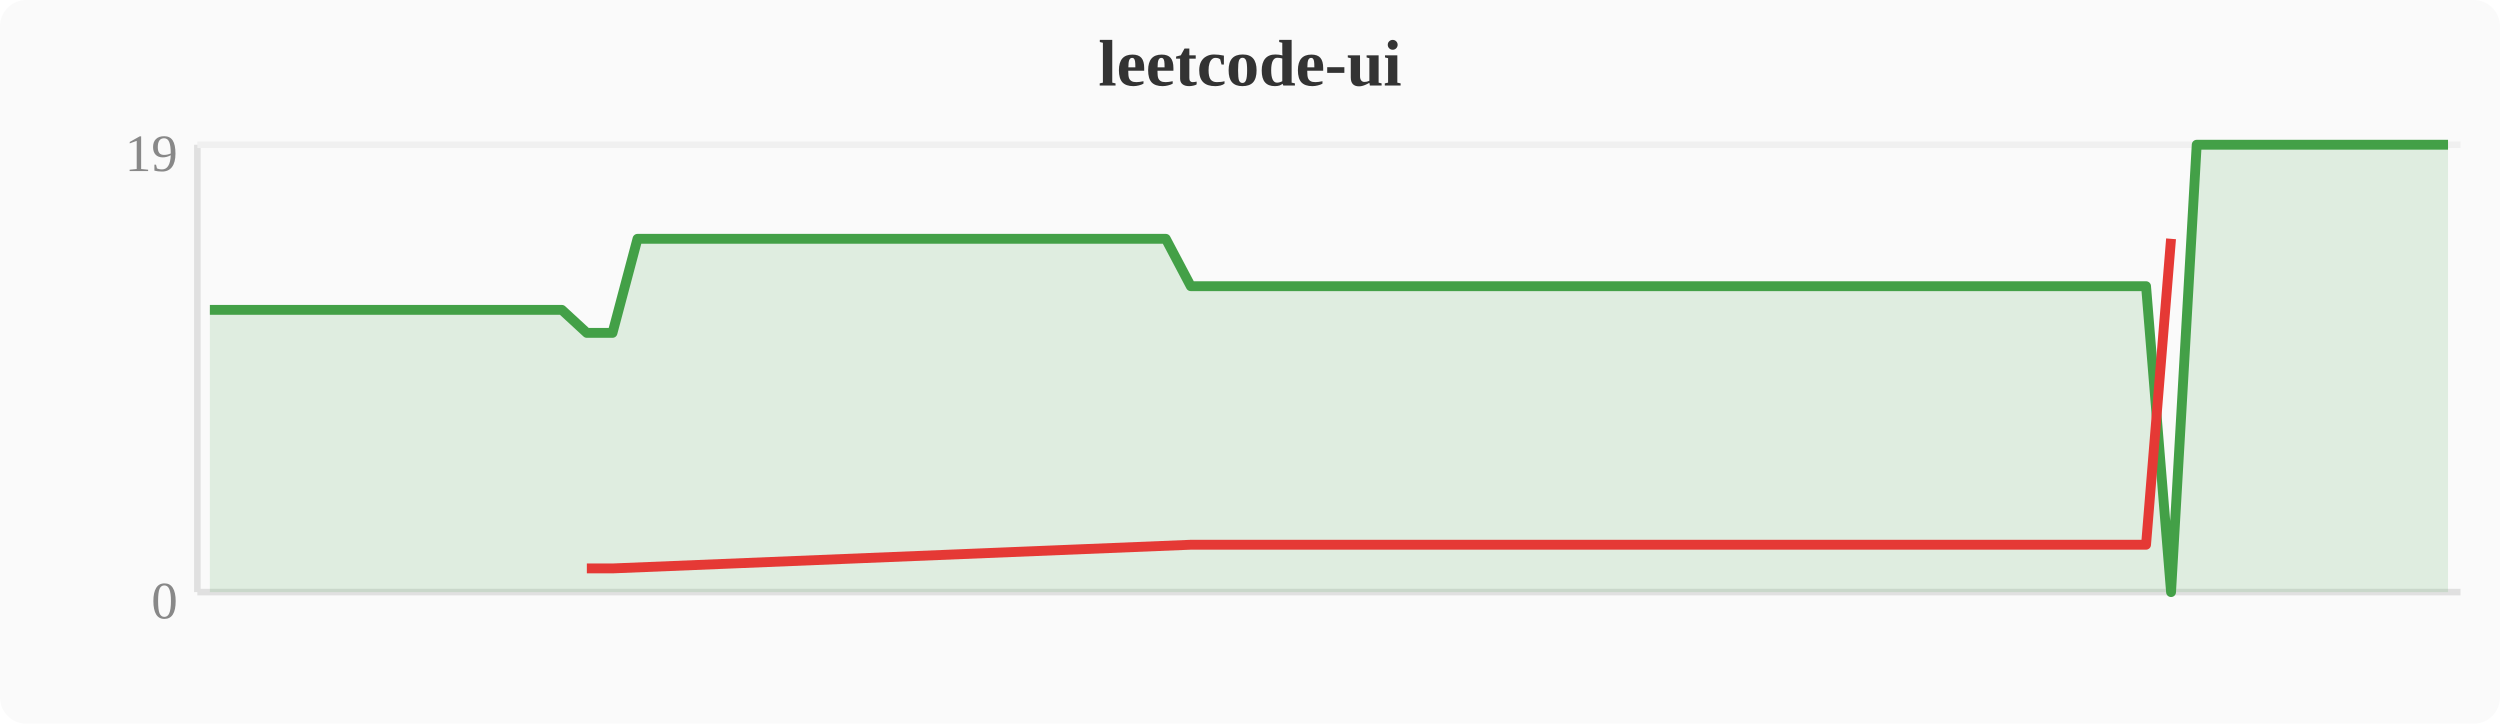
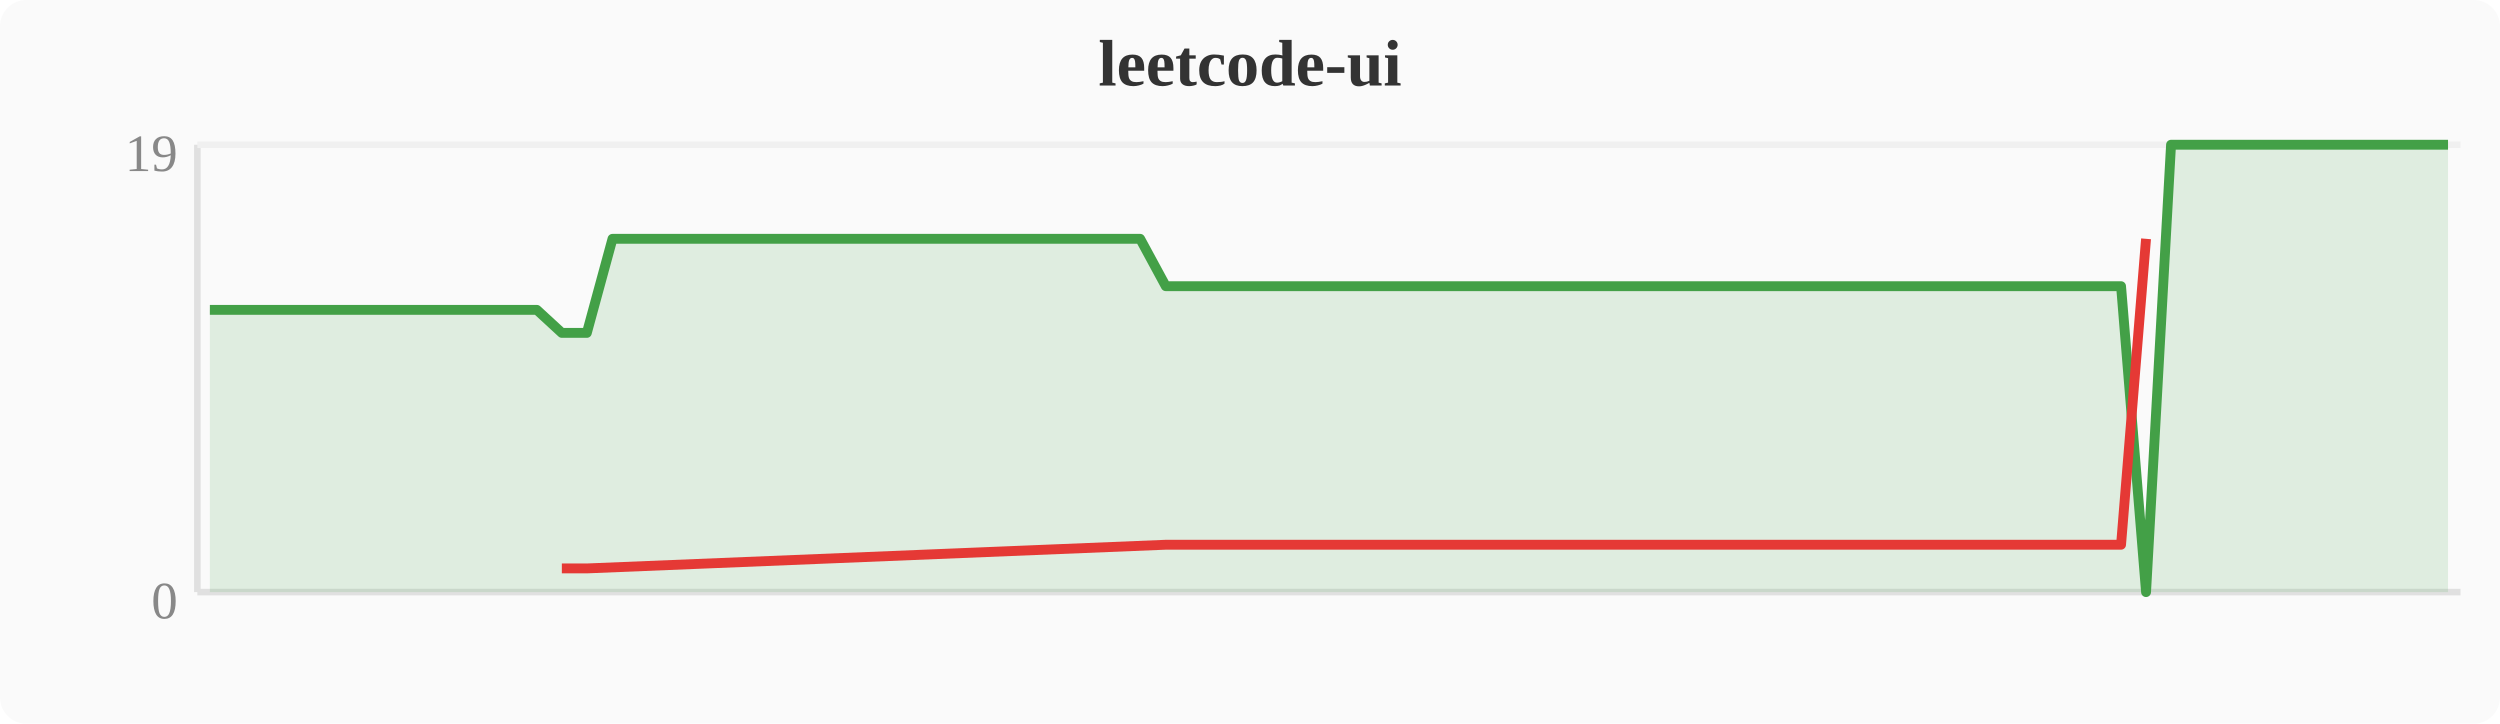
<svg xmlns="http://www.w3.org/2000/svg" width="380" height="110" viewBox="0 0 380 110">
  <rect width="380" height="110" fill="#fafafa" rx="4" />
  <text x="190" y="13" text-anchor="middle" font-size="10" font-weight="bold" fill="#333">leetcode-ui</text>
  <line x1="30" y1="22" x2="30" y2="90" stroke="#e0e0e0" stroke-width="1" />
  <line x1="30" y1="90" x2="374" y2="90" stroke="#e0e0e0" stroke-width="1" />
  <line x1="30" y1="22" x2="374" y2="22" stroke="#f0f0f0" stroke-width="1" />
  <text x="27" y="94" text-anchor="end" font-size="8" fill="#888">0</text>
  <text x="27" y="26" text-anchor="end" font-size="8" fill="#888">19</text>
-   <polygon points="31.9,47.1 35.7,47.1 39.6,47.1 43.4,47.1 47.2,47.1 51.0,47.1 54.8,47.1 58.7,47.1 62.5,47.1 66.3,47.1 70.1,47.1 74.0,47.1 77.8,47.1 81.6,47.1 85.4,47.1 89.2,50.6 93.1,50.6 96.9,36.3 100.7,36.3 104.5,36.3 108.4,36.3 112.2,36.3 116.0,36.3 119.8,36.3 123.6,36.3 127.5,36.3 131.3,36.3 135.1,36.3 138.9,36.3 142.8,36.3 146.6,36.3 150.4,36.3 154.2,36.3 158.0,36.3 161.9,36.3 165.7,36.3 169.5,36.3 173.3,36.3 177.2,36.3 181.0,43.5 184.8,43.5 188.6,43.5 192.4,43.5 196.3,43.5 200.1,43.5 203.9,43.5 207.7,43.5 211.6,43.5 215.4,43.5 219.2,43.5 223.0,43.5 226.8,43.5 230.7,43.5 234.5,43.5 238.3,43.5 242.1,43.5 246.0,43.5 249.8,43.5 253.6,43.5 257.4,43.5 261.2,43.5 265.1,43.5 268.9,43.5 272.7,43.5 276.5,43.5 280.4,43.5 284.2,43.5 288.0,43.5 291.8,43.5 295.6,43.5 299.5,43.5 303.3,43.5 307.1,43.5 310.9,43.5 314.8,43.5 318.6,43.5 322.4,43.5 326.2,43.5 330.0,90.0 333.9,22.0 337.7,22.0 341.5,22.0 345.3,22.0 349.2,22.0 353.0,22.0 356.8,22.0 360.6,22.0 364.4,22.0 368.3,22.0 372.1,22.0 372.1,90 31.9,90" fill="#43a047" opacity="0.15" />
-   <polyline points="31.9,47.1 35.7,47.1 39.6,47.1 43.4,47.1 47.2,47.1 51.0,47.1 54.8,47.1 58.7,47.1 62.5,47.1 66.3,47.1 70.1,47.1 74.0,47.1 77.8,47.1 81.6,47.1 85.4,47.1 89.2,50.6 93.1,50.6 96.9,36.3 100.7,36.3 104.5,36.3 108.4,36.3 112.2,36.3 116.0,36.3 119.8,36.3 123.6,36.3 127.5,36.3 131.3,36.3 135.1,36.3 138.9,36.3 142.8,36.3 146.6,36.3 150.4,36.3 154.2,36.3 158.0,36.3 161.9,36.3 165.7,36.3 169.5,36.3 173.3,36.3 177.2,36.3 181.0,43.5 184.8,43.5 188.6,43.5 192.4,43.5 196.3,43.5 200.1,43.5 203.9,43.5 207.7,43.5 211.6,43.5 215.4,43.5 219.2,43.5 223.0,43.5 226.8,43.5 230.7,43.5 234.5,43.5 238.3,43.5 242.1,43.5 246.0,43.5 249.8,43.5 253.6,43.5 257.4,43.5 261.2,43.5 265.1,43.5 268.9,43.5 272.7,43.5 276.5,43.5 280.4,43.5 284.2,43.5 288.0,43.5 291.8,43.5 295.6,43.5 299.5,43.5 303.3,43.5 307.1,43.5 310.9,43.5 314.8,43.5 318.6,43.5 322.4,43.5 326.2,43.5 330.0,90.0 333.9,22.0 337.7,22.0 341.5,22.0 345.3,22.0 349.2,22.0 353.0,22.0 356.8,22.0 360.6,22.0 364.4,22.0 368.3,22.0 372.1,22.0" fill="none" stroke="#43a047" stroke-width="1.5" stroke-linejoin="round" />
-   <polyline points="89.2,86.4 93.1,86.4 181.0,82.8 184.8,82.8 188.6,82.8 192.4,82.8 196.3,82.8 200.1,82.8 203.9,82.8 207.7,82.8 211.6,82.8 215.4,82.8 219.2,82.8 223.0,82.8 226.8,82.8 230.7,82.8 234.5,82.8 238.3,82.8 242.1,82.8 246.0,82.8 249.8,82.8 253.6,82.8 257.4,82.8 261.2,82.8 265.1,82.8 268.9,82.8 272.7,82.8 276.5,82.8 280.4,82.8 284.2,82.8 288.0,82.8 291.8,82.8 295.6,82.8 299.5,82.8 303.3,82.8 307.1,82.8 310.9,82.8 314.8,82.8 318.6,82.8 322.4,82.8 326.2,82.8 330.0,36.3" fill="none" stroke="#e53935" stroke-width="1.5" stroke-linejoin="round" />
+   <polygon points="31.9,47.1 35.7,47.1 39.6,47.1 43.4,47.1 47.2,47.1 51.0,47.1 54.8,47.1 58.7,47.1 62.5,47.1 66.3,47.1 70.1,47.1 74.0,47.1 77.8,47.1 81.6,47.1 85.4,50.6 89.2,50.6 93.1,36.3 96.9,36.3 100.7,36.3 104.5,36.3 108.4,36.3 112.2,36.3 116.0,36.3 119.8,36.3 123.6,36.3 127.5,36.3 131.3,36.3 135.1,36.3 138.9,36.3 142.8,36.3 146.6,36.3 150.4,36.3 154.2,36.3 158.0,36.3 161.9,36.3 165.7,36.3 169.5,36.3 173.3,36.3 177.2,43.5 181.0,43.5 184.8,43.5 188.6,43.5 192.4,43.5 196.3,43.5 200.1,43.5 203.9,43.5 207.7,43.5 211.6,43.5 215.4,43.5 219.2,43.5 223.0,43.5 226.8,43.5 230.7,43.5 234.5,43.5 238.3,43.5 242.1,43.5 246.0,43.5 249.8,43.5 253.6,43.5 257.4,43.5 261.2,43.5 265.1,43.5 268.9,43.5 272.7,43.5 276.5,43.5 280.4,43.5 284.2,43.5 288.0,43.5 291.8,43.5 295.6,43.5 299.5,43.5 303.3,43.5 307.1,43.5 310.9,43.5 314.8,43.5 318.6,43.5 322.4,43.5 326.2,90.0 330.0,22.0 333.9,22.0 337.7,22.0 341.5,22.0 345.3,22.0 349.2,22.0 353.0,22.0 356.8,22.0 360.6,22.0 364.4,22.0 368.3,22.0 372.1,22.0 372.1,90 31.9,90" fill="#43a047" opacity="0.15" />
+   <polyline points="31.9,47.1 35.7,47.1 39.6,47.1 43.4,47.1 47.2,47.1 51.0,47.1 54.8,47.1 58.7,47.1 62.5,47.1 66.3,47.1 70.1,47.1 74.0,47.1 77.8,47.1 81.6,47.1 85.4,50.6 89.2,50.6 93.1,36.3 96.9,36.3 100.7,36.3 104.5,36.3 108.4,36.3 112.2,36.3 116.0,36.3 119.8,36.3 123.6,36.3 127.5,36.3 131.3,36.3 135.1,36.3 138.9,36.3 142.8,36.3 146.6,36.3 150.4,36.3 154.2,36.3 158.0,36.3 161.9,36.3 165.7,36.3 169.5,36.3 173.3,36.3 177.2,43.5 181.0,43.5 184.8,43.5 188.6,43.5 192.4,43.5 196.3,43.5 200.1,43.5 203.9,43.5 207.7,43.5 211.6,43.5 215.4,43.5 219.2,43.5 223.0,43.5 226.8,43.5 230.7,43.5 234.5,43.5 238.3,43.5 242.1,43.5 246.0,43.5 249.8,43.5 253.6,43.5 257.4,43.5 261.2,43.5 265.1,43.5 268.9,43.5 272.7,43.5 276.5,43.5 280.4,43.5 284.2,43.5 288.0,43.5 291.8,43.5 295.6,43.5 299.5,43.5 303.3,43.5 307.1,43.5 310.9,43.5 314.8,43.5 318.6,43.5 322.4,43.5 326.2,90.0 330.0,22.0 333.9,22.0 337.7,22.0 341.5,22.0 345.3,22.0 349.2,22.0 353.0,22.0 356.8,22.0 360.6,22.0 364.4,22.0 368.3,22.0 372.1,22.0" fill="none" stroke="#43a047" stroke-width="1.5" stroke-linejoin="round" />
+   <polyline points="85.4,86.4 89.2,86.4 177.2,82.8 181.0,82.8 184.8,82.8 188.6,82.8 192.4,82.8 196.3,82.8 200.1,82.8 203.9,82.8 207.7,82.8 211.6,82.8 215.4,82.8 219.2,82.8 223.0,82.8 226.8,82.8 230.7,82.8 234.5,82.8 238.3,82.8 242.1,82.8 246.0,82.8 249.8,82.8 253.6,82.8 257.4,82.8 261.2,82.8 265.1,82.8 268.9,82.8 272.7,82.8 276.5,82.8 280.4,82.8 284.2,82.8 288.0,82.8 291.8,82.8 295.6,82.8 299.5,82.8 303.3,82.8 307.1,82.8 310.9,82.8 314.8,82.8 318.6,82.8 322.4,82.8 326.2,36.3" fill="none" stroke="#e53935" stroke-width="1.5" stroke-linejoin="round" />
</svg>
